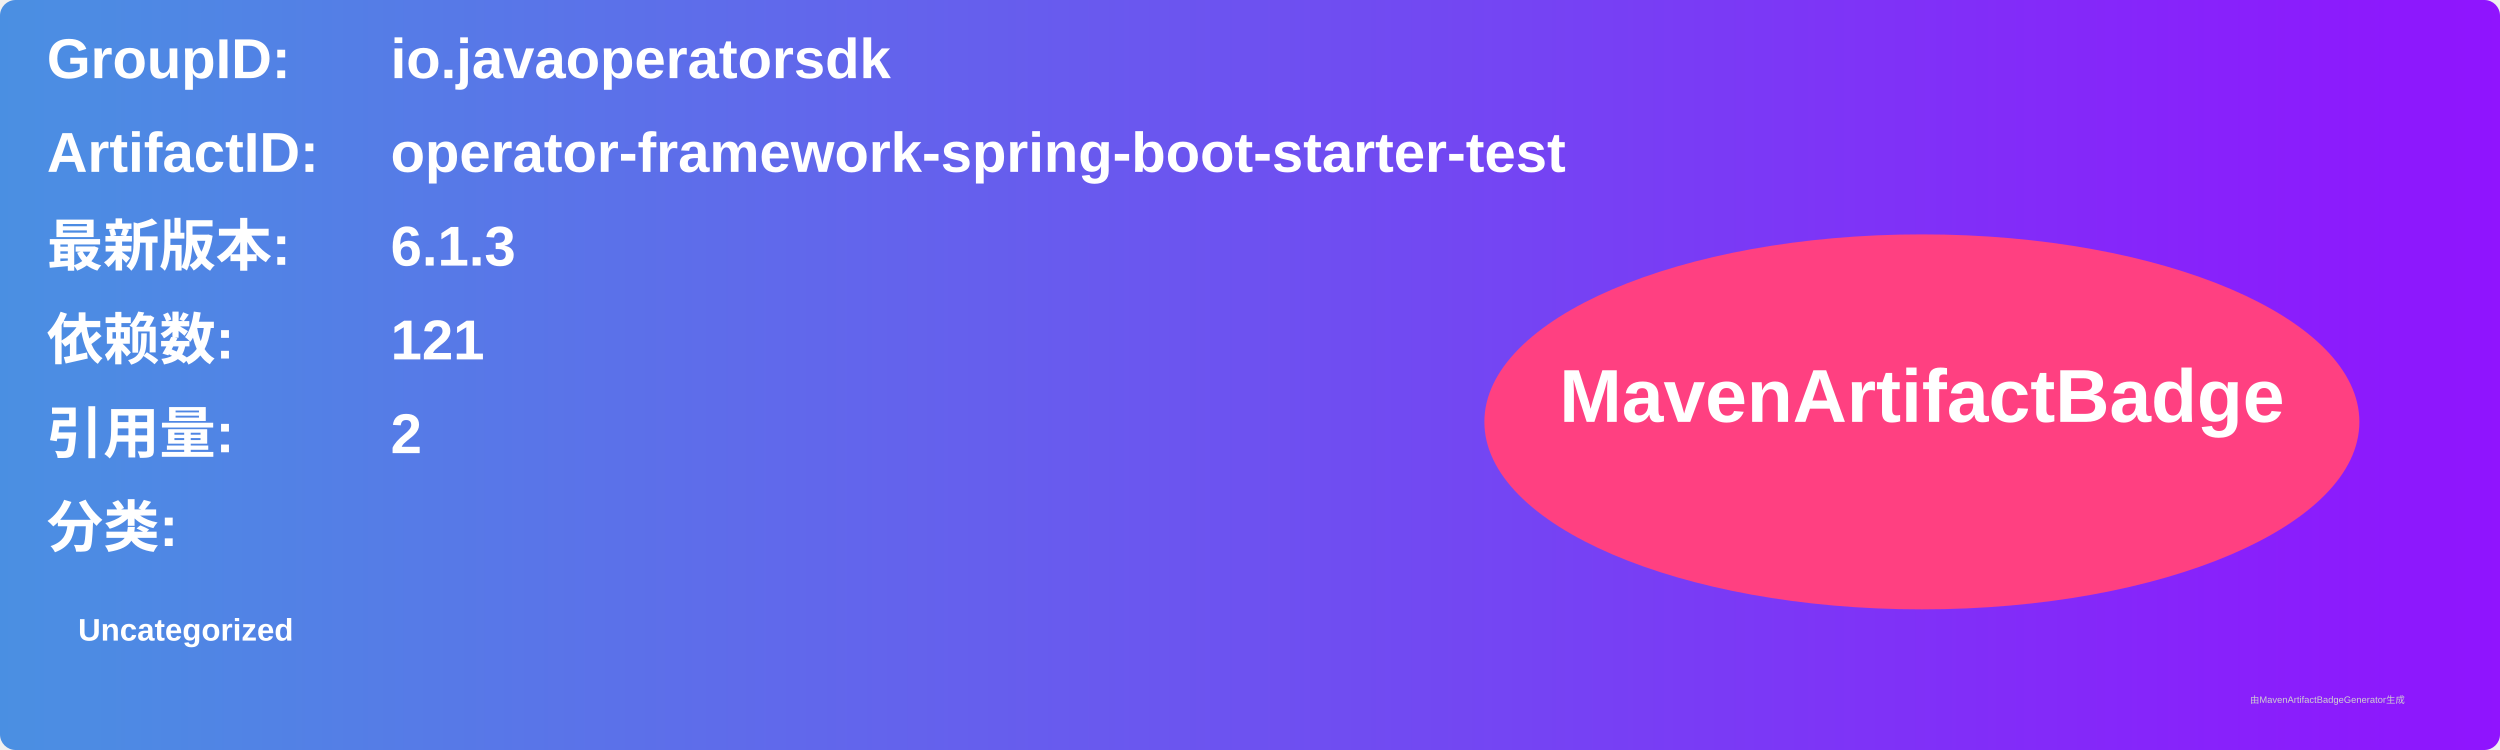
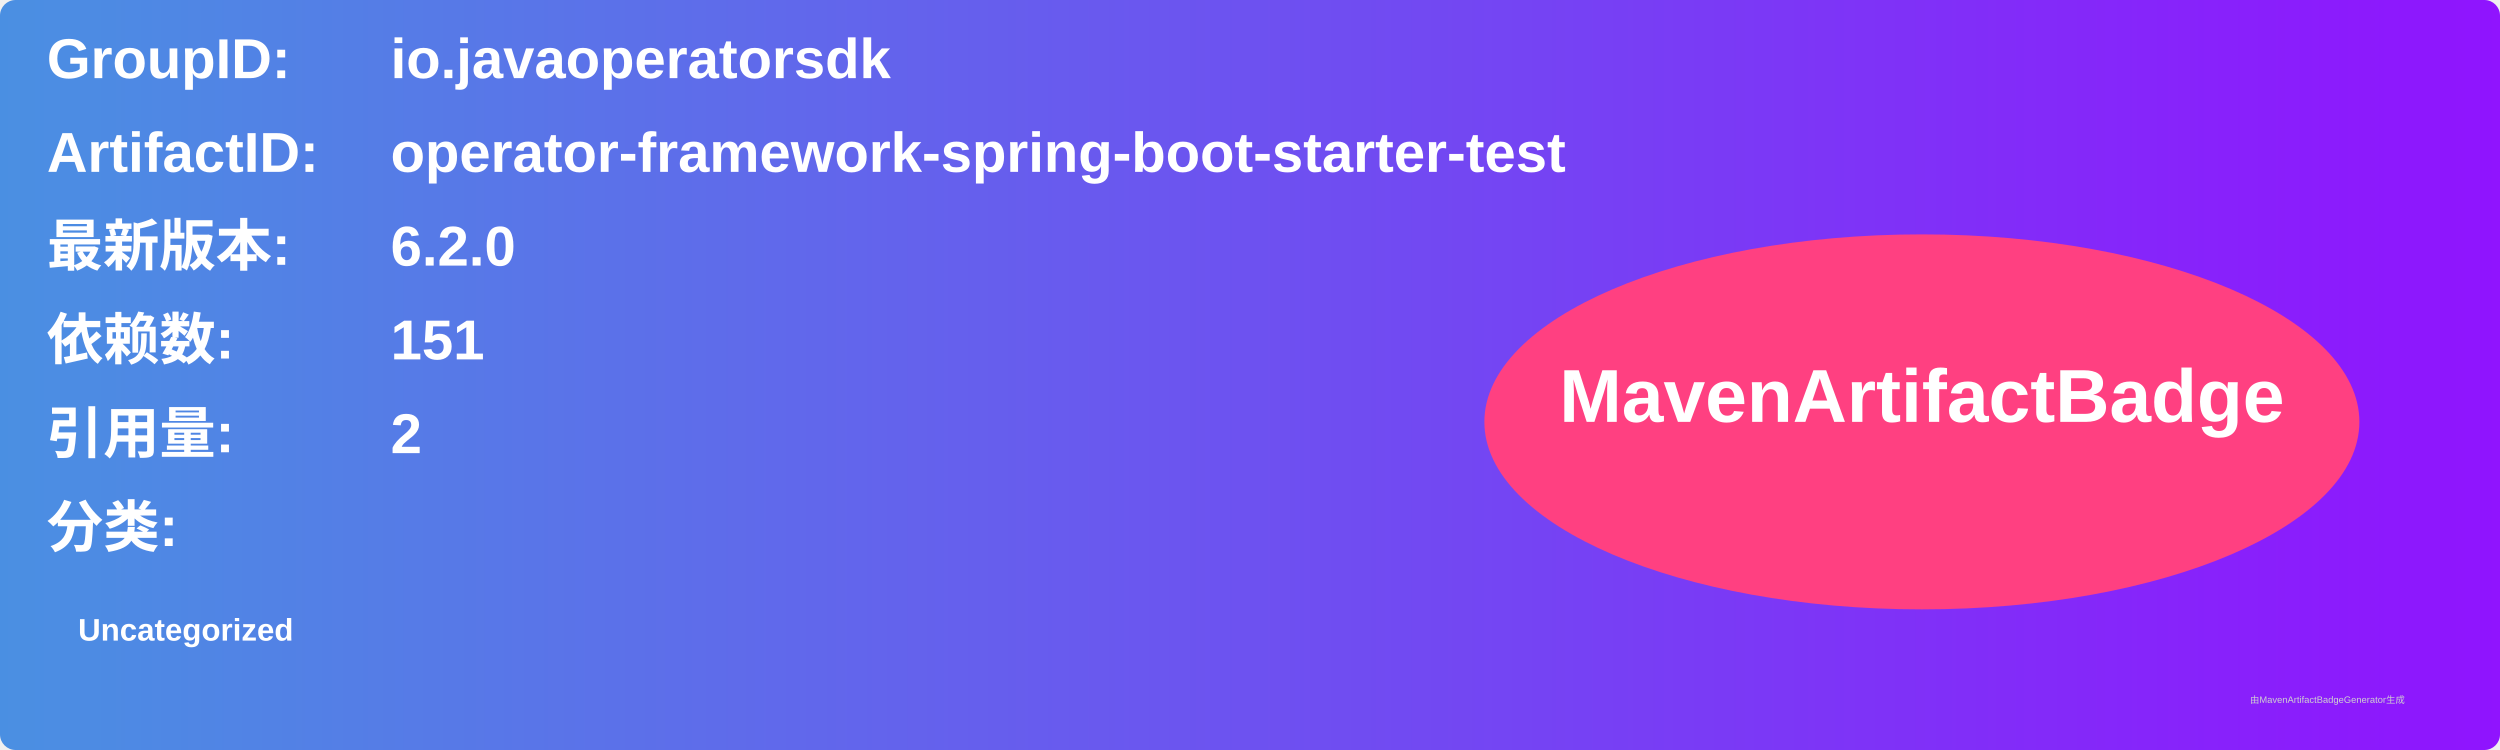
<svg xmlns="http://www.w3.org/2000/svg" width="800" height="240" viewBox="0 0 800 240">
  <linearGradient id="grad" x1="0%" y1="0%" x2="100%" y2="0%">
    <stop offset="0%" stop-color="#4a90e2" />
    <stop offset="100%" stop-color="#9013fe" />
  </linearGradient>
  <rect width="100%" height="100%" rx="5" ry="5" fill="url(#grad)" />
  <g transform="translate(15, 15)">
    <text x="0" y="10" font-family="Arial" font-size="18" fill="white" font-weight="bold" width="260">GroupID:</text>
    <text x="110" y="10" font-family="Arial" font-size="18" fill="white" font-weight="bold" width="460">io.javaoperatorsdk</text>
    <text x="0" y="40" font-family="Arial" font-size="18" fill="white" font-weight="bold" width="260">ArtifactID:</text>
    <text x="110" y="40" font-family="Arial" font-size="18" fill="white" font-weight="bold" width="460">operator-framework-spring-boot-starter-test</text>
    <text x="0" y="70" font-family="Arial" font-size="18" fill="white" font-weight="bold">最新版本:</text>
    <text x="110" y="70" font-family="Arial" font-size="18" fill="white" font-weight="bold">
-       <tspan font-weight="bold">6.1.3</tspan>
+       <tspan font-weight="bold">6.2.0</tspan>
    </text>
    <text x="0" y="100" font-family="Arial" font-size="18" fill="white" font-weight="bold">依赖数: </text>
    <text x="110" y="100" font-family="Arial" font-size="18" fill="white">
-       <tspan font-weight="bold">121</tspan>
+       <tspan font-weight="bold">151</tspan>
    </text>
    <text x="0" y="130" font-family="Arial" font-size="18" fill="white" font-weight="bold">引用量: </text>
    <text x="110" y="130" font-family="Arial" font-size="18" fill="white">
      <tspan font-weight="bold">2</tspan>
    </text>
    <text x="0" y="160" font-family="Arial" font-size="18" fill="white" font-weight="bold">分类:</text>
    <text x="10" y="190" font-family="Arial" font-size="10" fill="white">
      <tspan font-weight="bold">Uncategorized</tspan>
    </text>
    <ellipse cx="600" cy="120" rx="140" ry="60" fill="#ff4081" />
    <text x="600" y="120" text-anchor="middle" font-family="Arial" font-size="24" fill="white" font-weight="bold">MavenArtifactBadge</text>
  </g>
  <text x="720" y="225" font-family="Arial" font-size="3" fill="#d0d0d0">由MavenArtifactBadgeGenerator生成</text>
</svg>
